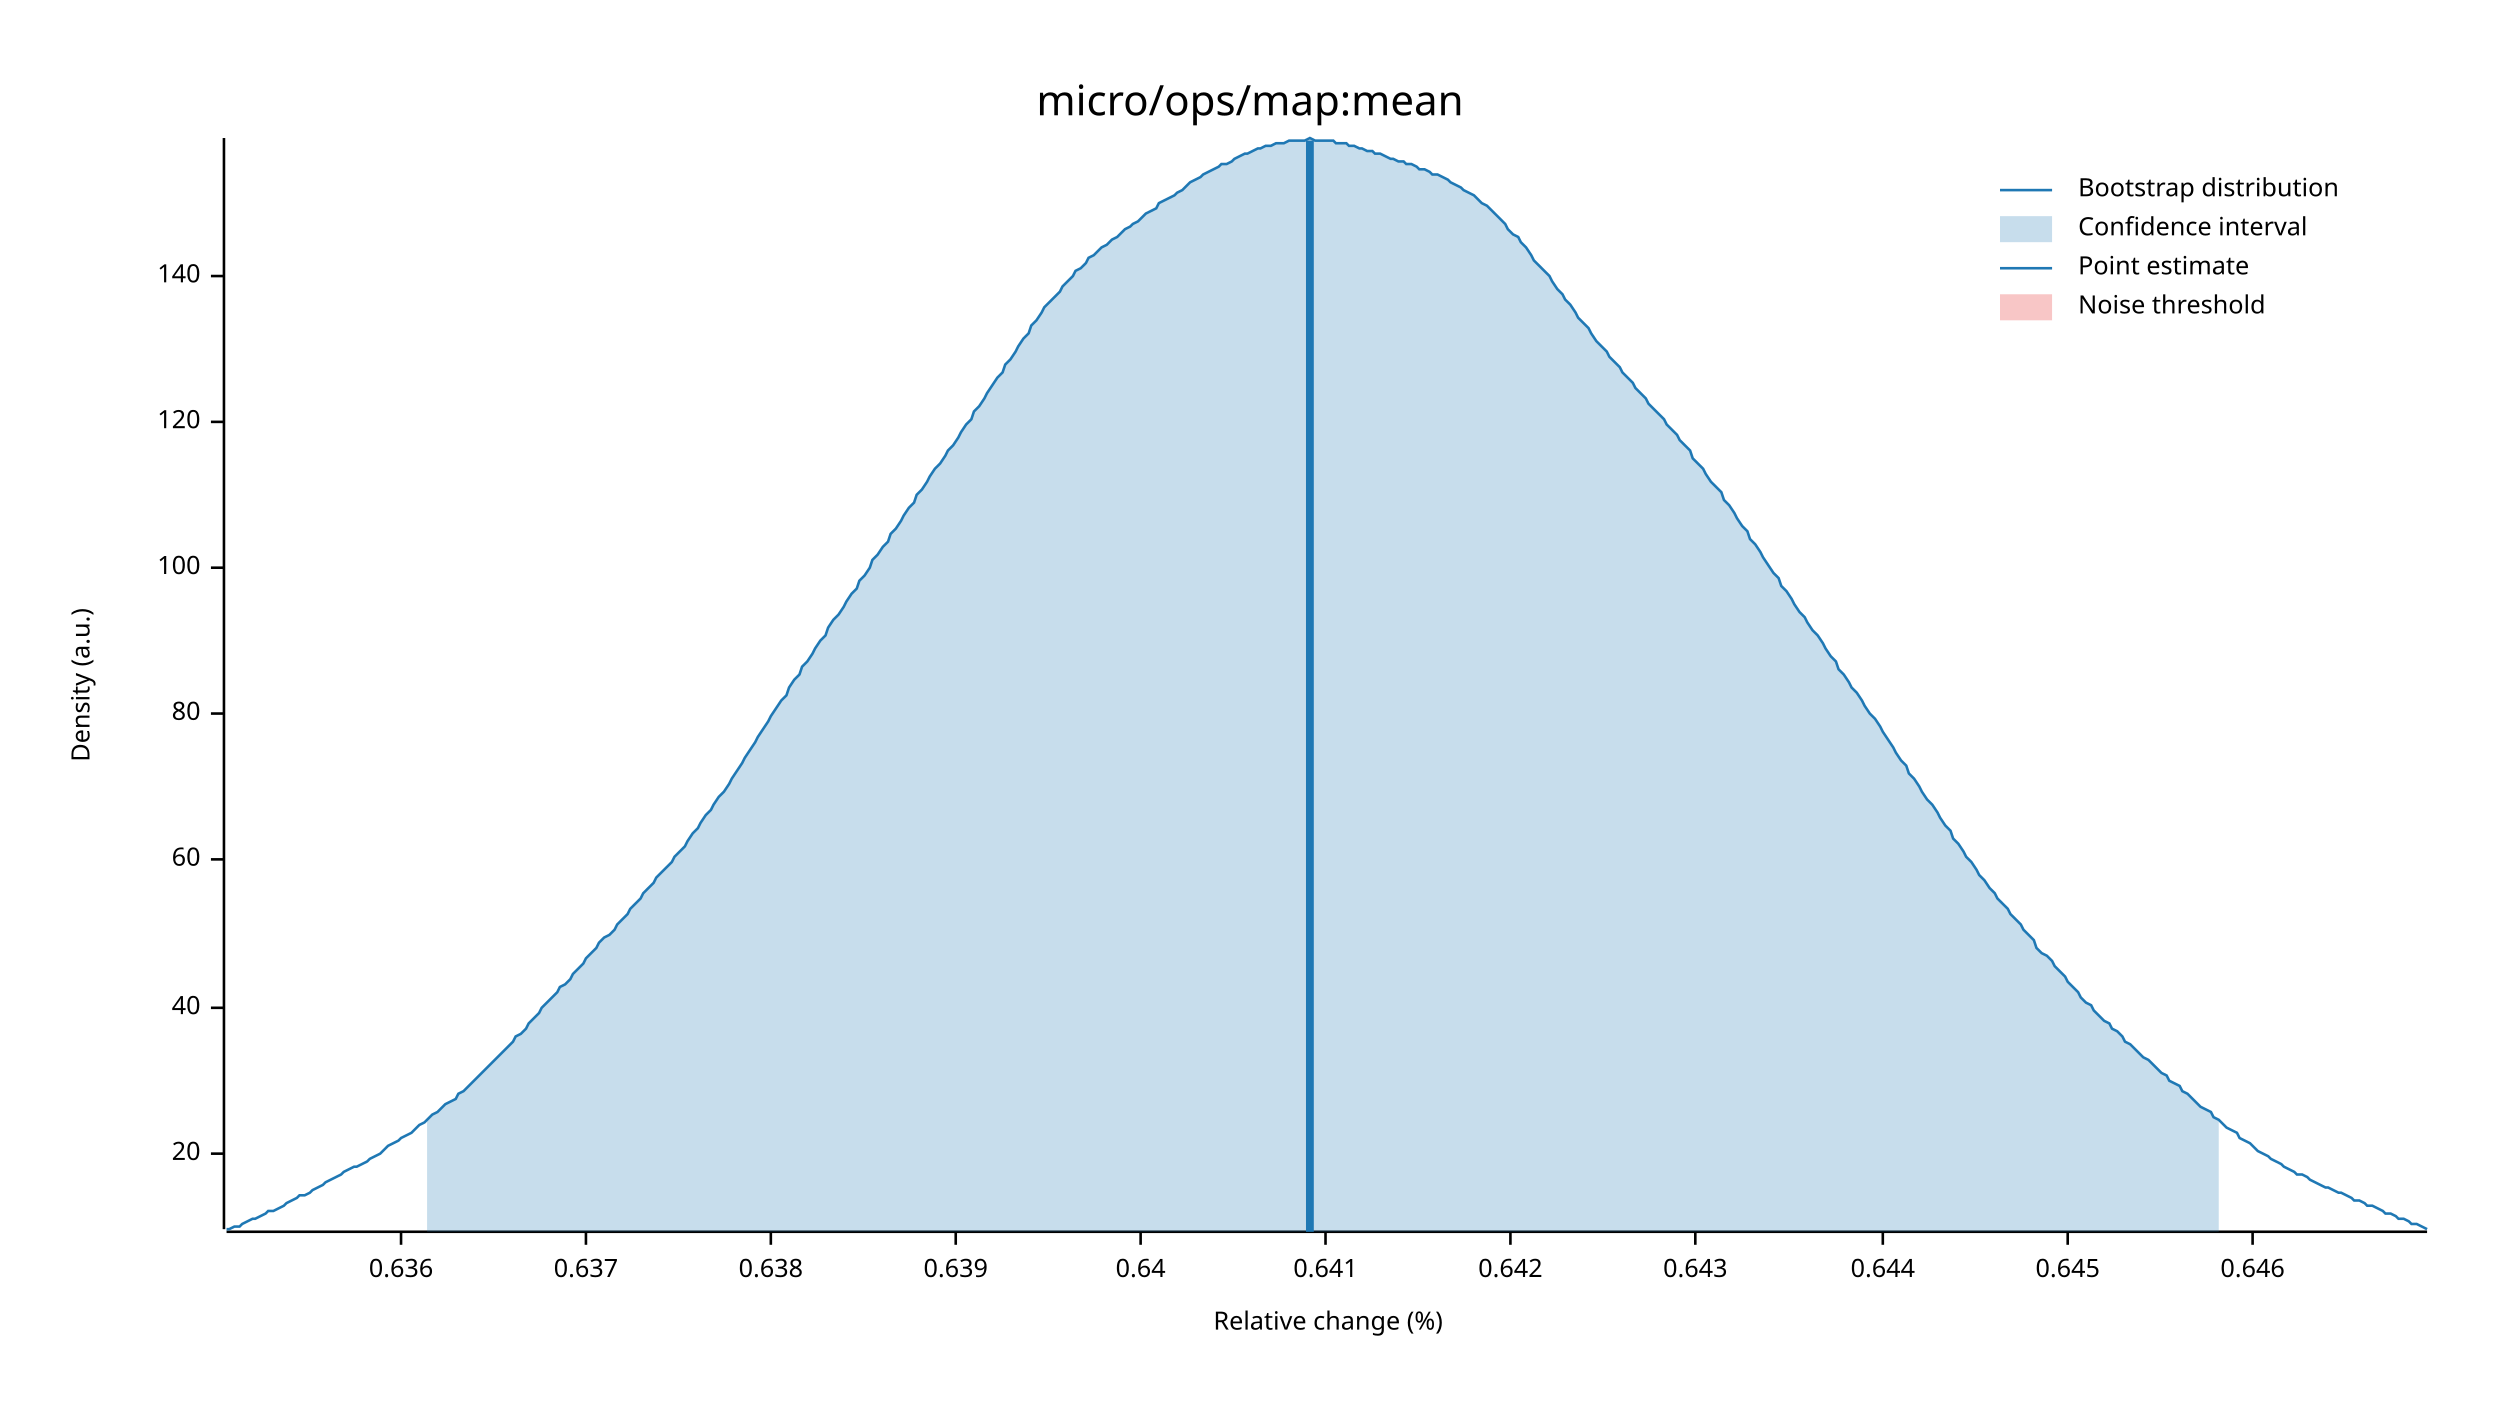
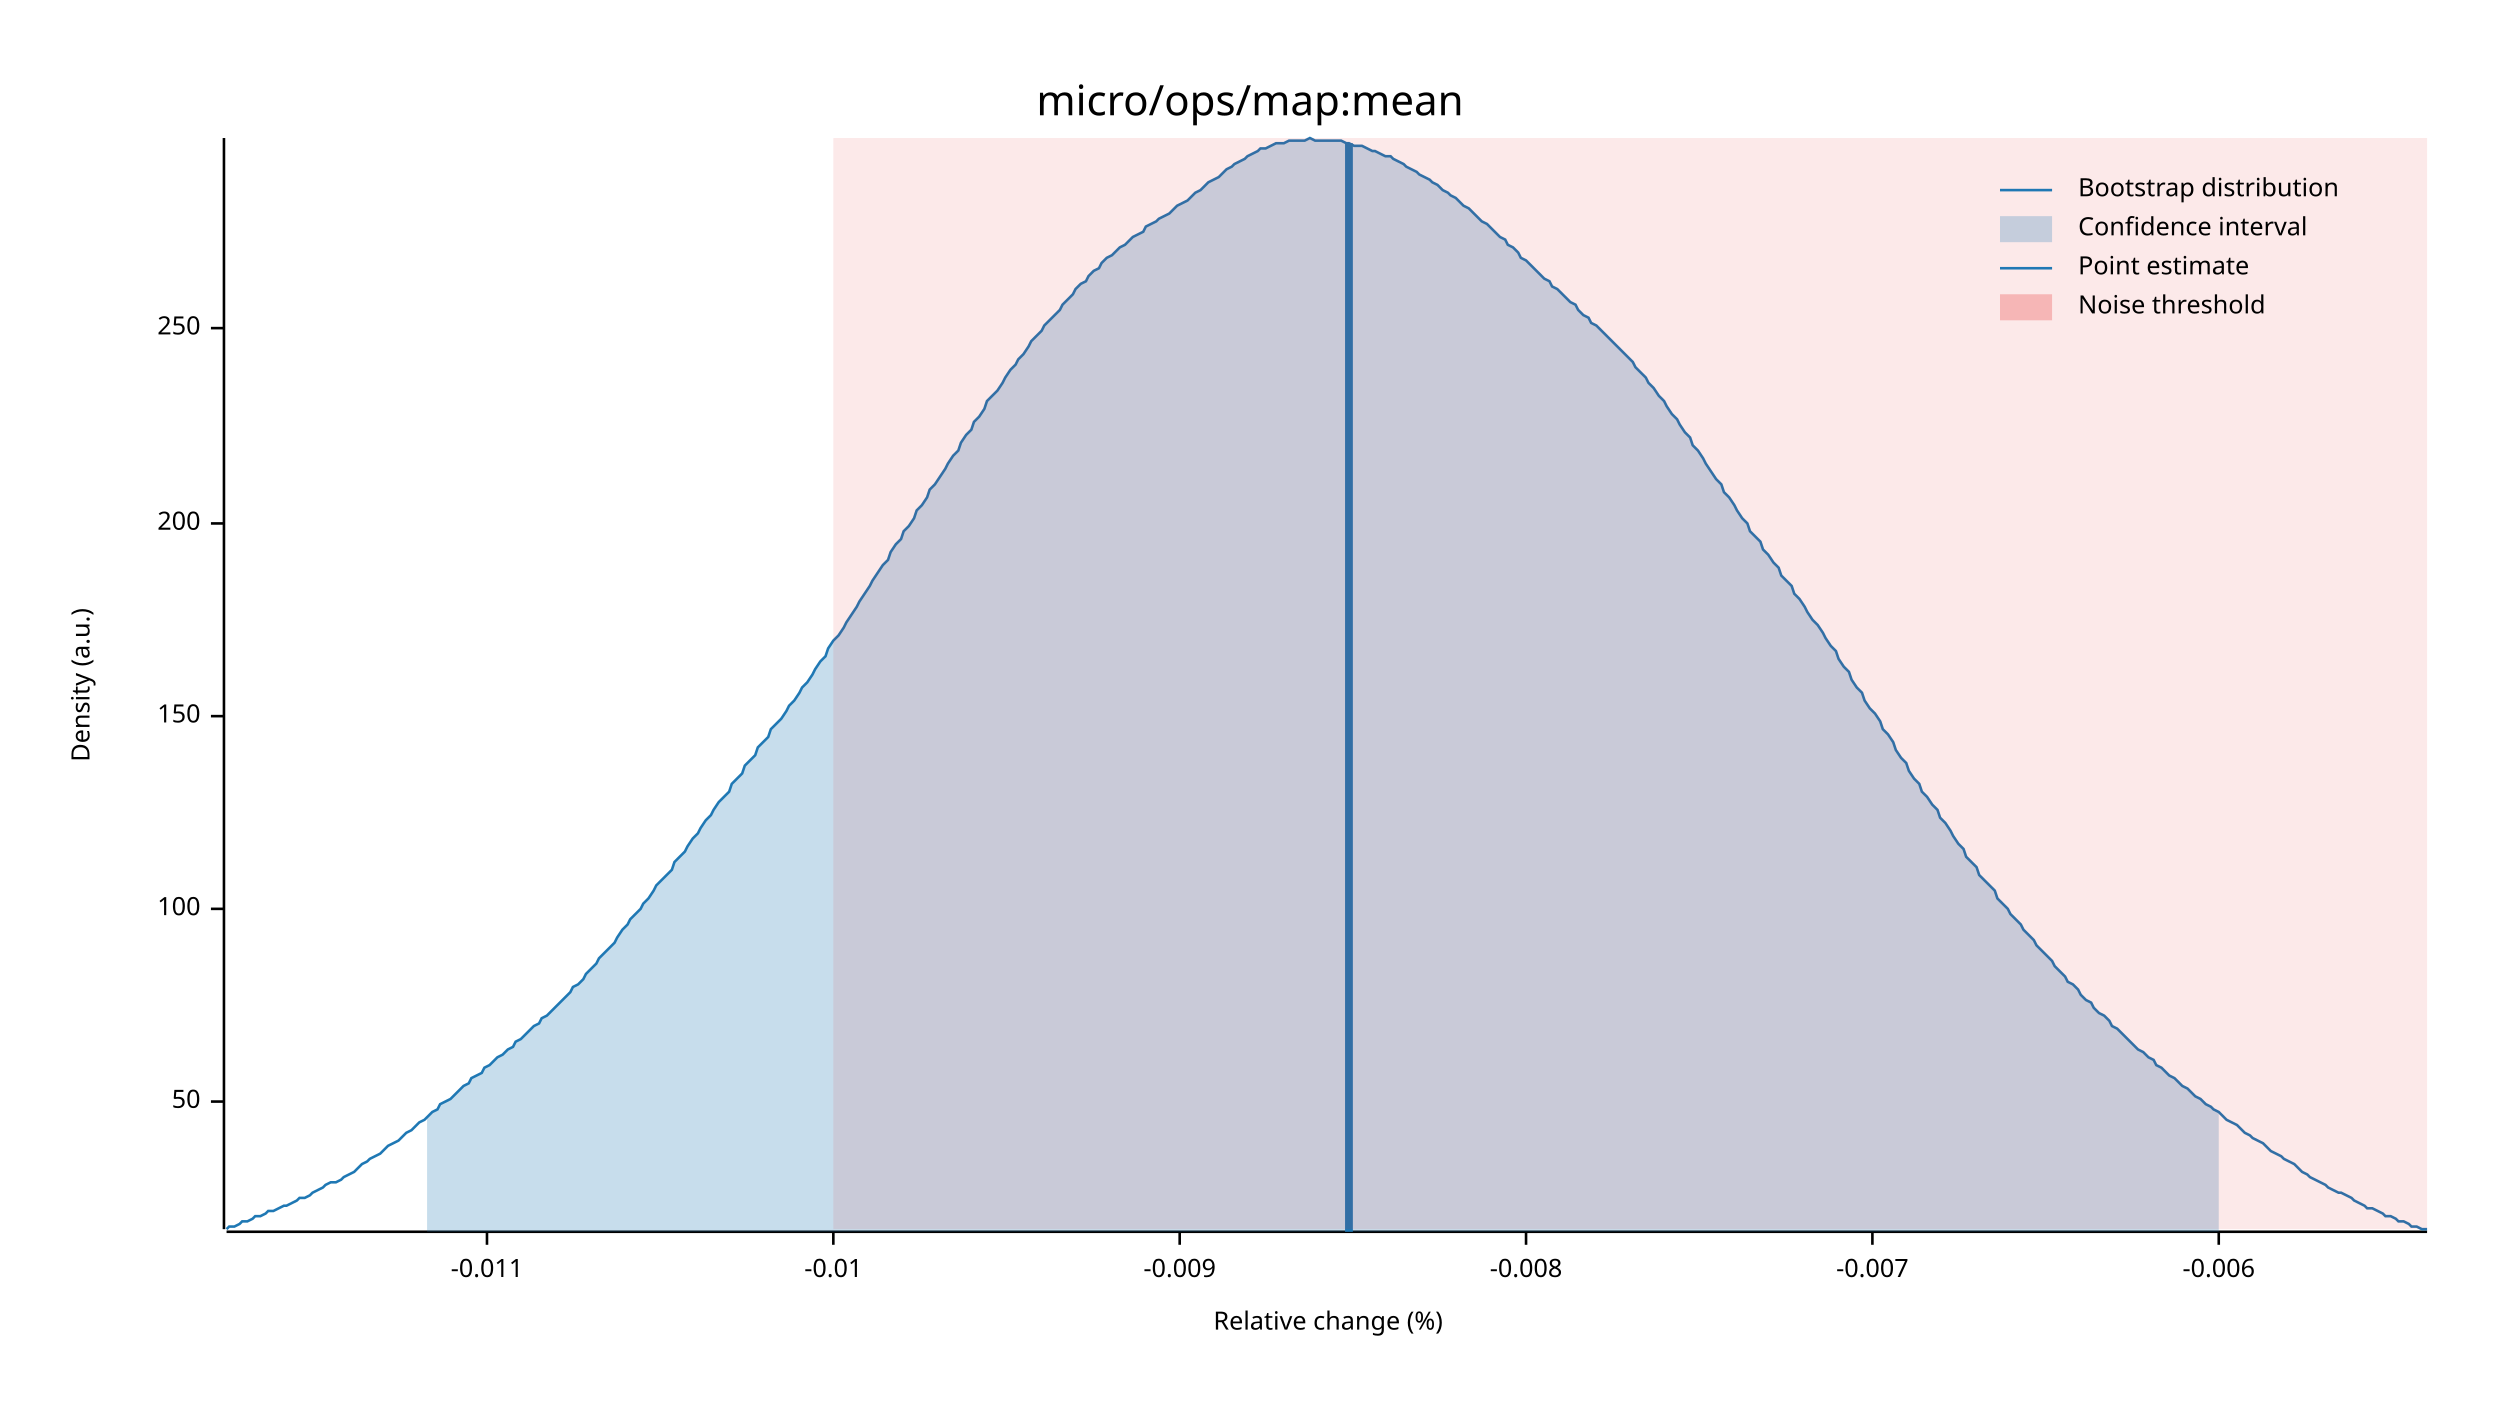
<svg xmlns="http://www.w3.org/2000/svg" width="960" height="540" viewBox="0 0 960 540">
  <text x="480" y="32" dy="0.76em" text-anchor="middle" font-family="sans-serif" font-size="16.129" opacity="1" fill="#000000">
micro/ops/map:mean
</text>
  <text x="27" y="263" dy="0.76em" text-anchor="middle" font-family="sans-serif" font-size="9.677" opacity="1" fill="#000000" transform="rotate(270, 27, 263)">
Density (a.u.)
</text>
  <text x="510" y="513" dy="-0.5ex" text-anchor="middle" font-family="sans-serif" font-size="9.677" opacity="1" fill="#000000">
Relative change (%)
</text>
  <polyline fill="none" opacity="1" stroke="#000000" stroke-width="1" points="86,53 86,472 " />
-   <text x="77" y="443" dy="0.5ex" text-anchor="end" font-family="sans-serif" font-size="9.677" opacity="1" fill="#000000">
- 20
+   <text x="77" y="423" dy="0.5ex" text-anchor="end" font-family="sans-serif" font-size="9.677" opacity="1" fill="#000000">
+ 50
</text>
-   <polyline fill="none" opacity="1" stroke="#000000" stroke-width="1" points="81,443 86,443 " />
-   <text x="77" y="387" dy="0.5ex" text-anchor="end" font-family="sans-serif" font-size="9.677" opacity="1" fill="#000000">
- 40
- </text>
-   <polyline fill="none" opacity="1" stroke="#000000" stroke-width="1" points="81,387 86,387 " />
-   <text x="77" y="330" dy="0.5ex" text-anchor="end" font-family="sans-serif" font-size="9.677" opacity="1" fill="#000000">
- 60
- </text>
-   <polyline fill="none" opacity="1" stroke="#000000" stroke-width="1" points="81,330 86,330 " />
-   <text x="77" y="274" dy="0.5ex" text-anchor="end" font-family="sans-serif" font-size="9.677" opacity="1" fill="#000000">
- 80
- </text>
-   <polyline fill="none" opacity="1" stroke="#000000" stroke-width="1" points="81,274 86,274 " />
-   <text x="77" y="218" dy="0.5ex" text-anchor="end" font-family="sans-serif" font-size="9.677" opacity="1" fill="#000000">
+   <polyline fill="none" opacity="1" stroke="#000000" stroke-width="1" points="81,423 86,423 " />
+   <text x="77" y="349" dy="0.5ex" text-anchor="end" font-family="sans-serif" font-size="9.677" opacity="1" fill="#000000">
100
</text>
-   <polyline fill="none" opacity="1" stroke="#000000" stroke-width="1" points="81,218 86,218 " />
-   <text x="77" y="162" dy="0.5ex" text-anchor="end" font-family="sans-serif" font-size="9.677" opacity="1" fill="#000000">
- 120
+   <polyline fill="none" opacity="1" stroke="#000000" stroke-width="1" points="81,349 86,349 " />
+   <text x="77" y="275" dy="0.5ex" text-anchor="end" font-family="sans-serif" font-size="9.677" opacity="1" fill="#000000">
+ 150
</text>
-   <polyline fill="none" opacity="1" stroke="#000000" stroke-width="1" points="81,162 86,162 " />
-   <text x="77" y="106" dy="0.5ex" text-anchor="end" font-family="sans-serif" font-size="9.677" opacity="1" fill="#000000">
- 140
+   <polyline fill="none" opacity="1" stroke="#000000" stroke-width="1" points="81,275 86,275 " />
+   <text x="77" y="201" dy="0.5ex" text-anchor="end" font-family="sans-serif" font-size="9.677" opacity="1" fill="#000000">
+ 200
</text>
-   <polyline fill="none" opacity="1" stroke="#000000" stroke-width="1" points="81,106 86,106 " />
+   <polyline fill="none" opacity="1" stroke="#000000" stroke-width="1" points="81,201 86,201 " />
+   <text x="77" y="126" dy="0.5ex" text-anchor="end" font-family="sans-serif" font-size="9.677" opacity="1" fill="#000000">
+ 250
+ </text>
+   <polyline fill="none" opacity="1" stroke="#000000" stroke-width="1" points="81,126 86,126 " />
  <polyline fill="none" opacity="1" stroke="#000000" stroke-width="1" points="87,473 932,473 " />
-   <text x="154" y="483" dy="0.76em" text-anchor="middle" font-family="sans-serif" font-size="9.677" opacity="1" fill="#000000">
- 0.636
+   <text x="187" y="483" dy="0.76em" text-anchor="middle" font-family="sans-serif" font-size="9.677" opacity="1" fill="#000000">
+ -0.011
</text>
-   <polyline fill="none" opacity="1" stroke="#000000" stroke-width="1" points="154,473 154,478 " />
-   <text x="225" y="483" dy="0.76em" text-anchor="middle" font-family="sans-serif" font-size="9.677" opacity="1" fill="#000000">
- 0.637
+   <polyline fill="none" opacity="1" stroke="#000000" stroke-width="1" points="187,473 187,478 " />
+   <text x="320" y="483" dy="0.76em" text-anchor="middle" font-family="sans-serif" font-size="9.677" opacity="1" fill="#000000">
+ -0.01
</text>
-   <polyline fill="none" opacity="1" stroke="#000000" stroke-width="1" points="225,473 225,478 " />
-   <text x="296" y="483" dy="0.76em" text-anchor="middle" font-family="sans-serif" font-size="9.677" opacity="1" fill="#000000">
- 0.638
+   <polyline fill="none" opacity="1" stroke="#000000" stroke-width="1" points="320,473 320,478 " />
+   <text x="453" y="483" dy="0.76em" text-anchor="middle" font-family="sans-serif" font-size="9.677" opacity="1" fill="#000000">
+ -0.009
</text>
-   <polyline fill="none" opacity="1" stroke="#000000" stroke-width="1" points="296,473 296,478 " />
-   <text x="367" y="483" dy="0.76em" text-anchor="middle" font-family="sans-serif" font-size="9.677" opacity="1" fill="#000000">
- 0.639
+   <polyline fill="none" opacity="1" stroke="#000000" stroke-width="1" points="453,473 453,478 " />
+   <text x="586" y="483" dy="0.76em" text-anchor="middle" font-family="sans-serif" font-size="9.677" opacity="1" fill="#000000">
+ -0.008
</text>
-   <polyline fill="none" opacity="1" stroke="#000000" stroke-width="1" points="367,473 367,478 " />
-   <text x="438" y="483" dy="0.76em" text-anchor="middle" font-family="sans-serif" font-size="9.677" opacity="1" fill="#000000">
- 0.64
+   <polyline fill="none" opacity="1" stroke="#000000" stroke-width="1" points="586,473 586,478 " />
+   <text x="719" y="483" dy="0.76em" text-anchor="middle" font-family="sans-serif" font-size="9.677" opacity="1" fill="#000000">
+ -0.007
</text>
-   <polyline fill="none" opacity="1" stroke="#000000" stroke-width="1" points="438,473 438,478 " />
-   <text x="509" y="483" dy="0.76em" text-anchor="middle" font-family="sans-serif" font-size="9.677" opacity="1" fill="#000000">
- 0.641
+   <polyline fill="none" opacity="1" stroke="#000000" stroke-width="1" points="719,473 719,478 " />
+   <text x="852" y="483" dy="0.76em" text-anchor="middle" font-family="sans-serif" font-size="9.677" opacity="1" fill="#000000">
+ -0.006
</text>
-   <polyline fill="none" opacity="1" stroke="#000000" stroke-width="1" points="509,473 509,478 " />
-   <text x="580" y="483" dy="0.76em" text-anchor="middle" font-family="sans-serif" font-size="9.677" opacity="1" fill="#000000">
- 0.642
- </text>
-   <polyline fill="none" opacity="1" stroke="#000000" stroke-width="1" points="580,473 580,478 " />
-   <text x="651" y="483" dy="0.76em" text-anchor="middle" font-family="sans-serif" font-size="9.677" opacity="1" fill="#000000">
- 0.643
- </text>
-   <polyline fill="none" opacity="1" stroke="#000000" stroke-width="1" points="651,473 651,478 " />
-   <text x="723" y="483" dy="0.76em" text-anchor="middle" font-family="sans-serif" font-size="9.677" opacity="1" fill="#000000">
- 0.644
- </text>
-   <polyline fill="none" opacity="1" stroke="#000000" stroke-width="1" points="723,473 723,478 " />
-   <text x="794" y="483" dy="0.76em" text-anchor="middle" font-family="sans-serif" font-size="9.677" opacity="1" fill="#000000">
- 0.645
- </text>
-   <polyline fill="none" opacity="1" stroke="#000000" stroke-width="1" points="794,473 794,478 " />
-   <text x="865" y="483" dy="0.76em" text-anchor="middle" font-family="sans-serif" font-size="9.677" opacity="1" fill="#000000">
- 0.646
- </text>
-   <polyline fill="none" opacity="1" stroke="#000000" stroke-width="1" points="865,473 865,478 " />
-   <polyline fill="none" opacity="1" stroke="#1F78B4" stroke-width="1" points="87,472 88,472 90,471 92,471 93,470 95,469 97,468 98,468 100,467 102,466 103,465 105,465 107,464 109,463 110,462 112,461 114,460 115,459 117,459 119,458 120,457 122,456 124,455 125,454 127,453 129,452 131,451 132,450 134,449 136,448 137,448 139,447 141,446 142,445 144,444 146,443 147,442 149,440 151,439 153,438 154,437 156,436 158,435 159,434 161,432 163,431 164,430 166,428 168,427 169,426 171,424 173,423 175,422 176,420 178,419 180,417 181,416 183,414 185,412 186,411 188,409 190,407 191,406 193,404 195,402 197,400 198,398 200,397 202,395 203,393 205,391 207,389 208,387 210,385 212,383 214,381 215,379 217,378 219,376 220,374 222,372 224,370 225,368 227,366 229,364 230,362 232,360 234,359 236,357 237,355 239,353 241,351 242,349 244,347 246,345 247,343 249,341 251,339 252,337 254,335 256,333 258,331 259,329 261,327 263,325 264,323 266,320 268,318 269,316 271,313 273,311 274,309 276,306 278,304 280,301 281,299 283,296 285,293 286,291 288,288 290,285 291,283 293,280 295,277 296,275 298,272 300,269 302,267 303,264 305,261 307,259 308,256 310,254 312,251 313,249 315,246 317,244 318,241 320,238 322,236 324,233 325,231 327,228 329,226 330,223 332,221 334,218 335,215 337,213 339,210 341,208 342,205 344,203 346,200 347,198 349,195 351,193 352,190 354,188 356,185 357,183 359,180 361,178 363,175 364,173 366,171 368,168 369,166 371,163 373,161 374,158 376,156 378,153 379,151 381,148 383,145 385,143 386,140 388,138 390,135 391,133 393,130 395,128 396,125 398,123 400,120 401,118 403,116 405,114 407,112 408,110 410,108 412,106 413,104 415,103 417,101 418,99 420,98 422,96 423,95 425,94 427,92 429,91 430,90 432,88 434,87 435,86 437,85 439,83 440,82 442,81 444,80 445,78 447,77 449,76 451,75 452,74 454,73 456,71 457,70 459,69 461,68 462,67 464,66 466,65 468,64 469,63 471,63 473,62 474,61 476,60 478,59 479,59 481,58 483,57 484,57 486,56 488,56 490,55 491,55 493,55 495,54 496,54 498,54 500,54 501,54 503,53 505,54 506,54 508,54 510,54 512,54 513,55 515,55 517,55 518,56 520,56 522,57 523,57 525,58 527,58 528,59 530,59 532,60 534,61 535,61 537,62 539,62 540,63 542,63 544,64 545,65 547,65 549,66 550,67 552,67 554,68 556,69 557,70 559,71 561,72 562,73 564,74 566,75 567,76 569,78 571,79 573,81 574,82 576,84 578,86 579,88 581,90 583,91 584,93 586,95 588,98 589,100 591,102 593,104 595,106 596,108 598,111 600,113 601,115 603,117 605,120 606,122 608,124 610,126 611,128 613,131 615,133 617,135 618,137 620,139 622,141 623,143 625,145 627,147 628,149 630,151 632,153 633,155 635,157 637,159 639,161 640,163 642,165 644,167 645,169 647,171 649,173 650,176 652,178 654,180 655,182 657,185 659,187 661,189 662,192 664,194 666,197 667,199 669,202 671,204 672,207 674,209 676,212 677,214 679,217 681,220 683,222 684,225 686,227 688,230 689,232 691,235 693,237 694,239 696,242 698,244 700,247 701,249 703,252 705,254 706,257 708,259 710,262 711,264 713,266 715,269 716,271 718,274 720,276 722,279 723,281 725,284 727,287 728,289 730,292 732,294 733,297 735,299 737,302 738,304 740,307 742,309 744,312 745,314 747,317 749,319 750,322 752,324 754,327 755,329 757,331 759,334 760,336 762,338 764,341 766,343 767,345 769,347 771,349 772,351 774,353 776,355 777,357 779,359 781,361 782,364 784,366 786,367 788,369 789,371 791,373 793,375 794,377 796,379 798,381 799,383 801,385 803,386 804,388 806,390 808,392 810,393 811,395 813,396 815,398 816,400 818,401 820,403 821,404 823,406 825,407 827,409 828,410 830,412 832,413 833,415 835,416 837,417 838,419 840,420 842,422 843,423 845,425 847,426 849,427 850,429 852,430 854,432 855,433 857,434 859,435 860,437 862,438 864,439 865,440 867,442 869,443 871,444 872,445 874,446 876,447 877,448 879,449 881,450 882,451 884,451 886,452 887,453 889,454 891,455 893,456 894,456 896,457 898,458 899,458 901,459 903,460 904,461 906,461 908,462 909,463 911,463 913,464 915,465 916,466 918,466 920,467 921,468 923,468 925,469 926,470 928,470 930,471 932,472 " />
-   <polygon opacity="0.25" fill="#1F78B4" points="164,430 166,428 168,427 169,426 171,424 173,423 175,422 176,420 178,419 180,417 181,416 183,414 185,412 186,411 188,409 190,407 191,406 193,404 195,402 197,400 198,398 200,397 202,395 203,393 205,391 207,389 208,387 210,385 212,383 214,381 215,379 217,378 219,376 220,374 222,372 224,370 225,368 227,366 229,364 230,362 232,360 234,359 236,357 237,355 239,353 241,351 242,349 244,347 246,345 247,343 249,341 251,339 252,337 254,335 256,333 258,331 259,329 261,327 263,325 264,323 266,320 268,318 269,316 271,313 273,311 274,309 276,306 278,304 280,301 281,299 283,296 285,293 286,291 288,288 290,285 291,283 293,280 295,277 296,275 298,272 300,269 302,267 303,264 305,261 307,259 308,256 310,254 312,251 313,249 315,246 317,244 318,241 320,238 322,236 324,233 325,231 327,228 329,226 330,223 332,221 334,218 335,215 337,213 339,210 341,208 342,205 344,203 346,200 347,198 349,195 351,193 352,190 354,188 356,185 357,183 359,180 361,178 363,175 364,173 366,171 368,168 369,166 371,163 373,161 374,158 376,156 378,153 379,151 381,148 383,145 385,143 386,140 388,138 390,135 391,133 393,130 395,128 396,125 398,123 400,120 401,118 403,116 405,114 407,112 408,110 410,108 412,106 413,104 415,103 417,101 418,99 420,98 422,96 423,95 425,94 427,92 429,91 430,90 432,88 434,87 435,86 437,85 439,83 440,82 442,81 444,80 445,78 447,77 449,76 451,75 452,74 454,73 456,71 457,70 459,69 461,68 462,67 464,66 466,65 468,64 469,63 471,63 473,62 474,61 476,60 478,59 479,59 481,58 483,57 484,57 486,56 488,56 490,55 491,55 493,55 495,54 496,54 498,54 500,54 501,54 503,53 505,54 506,54 508,54 510,54 512,54 513,55 515,55 517,55 518,56 520,56 522,57 523,57 525,58 527,58 528,59 530,59 532,60 534,61 535,61 537,62 539,62 540,63 542,63 544,64 545,65 547,65 549,66 550,67 552,67 554,68 556,69 557,70 559,71 561,72 562,73 564,74 566,75 567,76 569,78 571,79 573,81 574,82 576,84 578,86 579,88 581,90 583,91 584,93 586,95 588,98 589,100 591,102 593,104 595,106 596,108 598,111 600,113 601,115 603,117 605,120 606,122 608,124 610,126 611,128 613,131 615,133 617,135 618,137 620,139 622,141 623,143 625,145 627,147 628,149 630,151 632,153 633,155 635,157 637,159 639,161 640,163 642,165 644,167 645,169 647,171 649,173 650,176 652,178 654,180 655,182 657,185 659,187 661,189 662,192 664,194 666,197 667,199 669,202 671,204 672,207 674,209 676,212 677,214 679,217 681,220 683,222 684,225 686,227 688,230 689,232 691,235 693,237 694,239 696,242 698,244 700,247 701,249 703,252 705,254 706,257 708,259 710,262 711,264 713,266 715,269 716,271 718,274 720,276 722,279 723,281 725,284 727,287 728,289 730,292 732,294 733,297 735,299 737,302 738,304 740,307 742,309 744,312 745,314 747,317 749,319 750,322 752,324 754,327 755,329 757,331 759,334 760,336 762,338 764,341 766,343 767,345 769,347 771,349 772,351 774,353 776,355 777,357 779,359 781,361 782,364 784,366 786,367 788,369 789,371 791,373 793,375 794,377 796,379 798,381 799,383 801,385 803,386 804,388 806,390 808,392 810,393 811,395 813,396 815,398 816,400 818,401 820,403 821,404 823,406 825,407 827,409 828,410 830,412 832,413 833,415 835,416 837,417 838,419 840,420 842,422 843,423 845,425 847,426 849,427 850,429 852,430 852,473 164,473 " />
-   <polyline fill="none" opacity="1" stroke="#1F78B4" stroke-width="3" points="503,473 503,54 " />
-   <rect x="509" y="53" width="0" height="419" opacity="0.1" fill="#E31A1C" stroke="none" />
+   <polyline fill="none" opacity="1" stroke="#000000" stroke-width="1" points="852,473 852,478 " />
+   <polyline fill="none" opacity="1" stroke="#1F78B4" stroke-width="1" points="87,472 88,471 90,471 92,470 93,469 95,469 97,468 98,467 100,467 102,466 103,465 105,465 107,464 109,463 110,463 112,462 114,461 115,460 117,460 119,459 120,458 122,457 124,456 125,455 127,454 129,454 131,453 132,452 134,451 136,450 137,449 139,447 141,446 142,445 144,444 146,443 147,442 149,440 151,439 153,438 154,437 156,435 158,434 159,433 161,431 163,430 164,429 166,427 168,426 169,424 171,423 173,422 175,420 176,419 178,417 180,416 181,414 183,413 185,412 186,410 188,409 190,407 191,406 193,405 195,403 197,402 198,400 200,399 202,397 203,396 205,394 207,393 208,391 210,390 212,388 214,386 215,385 217,383 219,381 220,379 222,378 224,376 225,374 227,372 229,370 230,368 232,366 234,364 236,362 237,360 239,357 241,355 242,353 244,351 246,349 247,347 249,345 251,342 252,340 254,338 256,336 258,334 259,331 261,329 263,327 264,325 266,322 268,320 269,318 271,315 273,313 274,311 276,308 278,306 280,304 281,301 283,299 285,297 286,294 288,292 290,290 291,287 293,285 295,283 296,280 298,278 300,276 302,273 303,271 305,269 307,266 308,264 310,262 312,259 313,257 315,254 317,252 318,249 320,246 322,244 324,241 325,239 327,236 329,233 330,231 332,228 334,225 335,223 337,220 339,217 341,215 342,212 344,209 346,207 347,204 349,202 351,199 352,196 354,194 356,191 357,188 359,186 361,183 363,180 364,178 366,175 368,173 369,170 371,167 373,165 374,162 376,160 378,157 379,154 381,152 383,150 385,147 386,145 388,142 390,140 391,138 393,136 395,133 396,131 398,129 400,127 401,125 403,123 405,121 407,119 408,117 410,115 412,113 413,111 415,109 417,108 418,106 420,104 422,103 423,101 425,99 427,98 429,96 430,95 432,94 434,92 435,91 437,90 439,89 440,87 442,86 444,85 445,84 447,83 449,82 451,80 452,79 454,78 456,77 457,76 459,74 461,73 462,72 464,70 466,69 468,68 469,67 471,65 473,64 474,63 476,62 478,61 479,60 481,59 483,58 484,57 486,57 488,56 490,55 491,55 493,55 495,54 496,54 498,54 500,54 501,54 503,53 505,54 506,54 508,54 510,54 512,54 513,54 515,54 517,55 518,55 520,56 522,56 523,56 525,57 527,58 528,58 530,59 532,60 534,60 535,61 537,62 539,63 540,64 542,65 544,66 545,67 547,68 549,69 550,70 552,71 554,73 556,74 557,75 559,76 561,78 562,79 564,80 566,82 567,83 569,85 571,86 573,88 574,89 576,91 578,92 579,94 581,95 583,97 584,99 586,100 588,102 589,103 591,105 593,107 595,108 596,110 598,111 600,113 601,114 603,116 605,117 606,119 608,121 610,122 611,124 613,125 615,127 617,129 618,130 620,132 622,134 623,135 625,137 627,139 628,141 630,143 632,145 633,147 635,149 637,152 639,154 640,156 642,159 644,161 645,163 647,166 649,168 650,171 652,173 654,176 655,178 657,181 659,184 661,186 662,189 664,191 666,194 667,196 669,199 671,201 672,204 674,206 676,208 677,211 679,213 681,216 683,218 684,221 686,223 688,225 689,228 691,230 693,233 694,235 696,238 698,240 700,243 701,245 703,248 705,250 706,253 708,256 710,258 711,261 713,264 715,266 716,269 718,272 720,274 722,277 723,280 725,282 727,285 728,288 730,291 732,293 733,296 735,299 737,301 738,304 740,306 742,309 744,311 745,314 747,316 749,319 750,321 752,324 754,326 755,329 757,331 759,333 760,336 762,338 764,340 766,342 767,345 769,347 771,349 772,351 774,353 776,355 777,357 779,359 781,361 782,363 784,365 786,367 788,369 789,371 791,373 793,375 794,377 796,378 798,380 799,382 801,384 803,385 804,387 806,389 808,390 810,392 811,394 813,395 815,397 816,398 818,400 820,402 821,403 823,404 825,406 827,407 828,409 830,410 832,412 833,413 835,414 837,416 838,417 840,418 842,420 843,421 845,422 847,424 849,425 850,426 852,427 854,429 855,430 857,431 859,432 860,433 862,435 864,436 865,437 867,438 869,439 871,441 872,442 874,443 876,444 877,445 879,446 881,447 882,448 884,450 886,451 887,452 889,453 891,454 893,455 894,456 896,457 898,458 899,458 901,459 903,460 904,461 906,462 908,463 909,464 911,464 913,465 915,466 916,467 918,467 920,468 921,469 923,469 925,470 926,471 928,471 930,472 932,472 " />
+   <polygon opacity="0.25" fill="#1F78B4" points="164,429 166,427 168,426 169,424 171,423 173,422 175,420 176,419 178,417 180,416 181,414 183,413 185,412 186,410 188,409 190,407 191,406 193,405 195,403 197,402 198,400 200,399 202,397 203,396 205,394 207,393 208,391 210,390 212,388 214,386 215,385 217,383 219,381 220,379 222,378 224,376 225,374 227,372 229,370 230,368 232,366 234,364 236,362 237,360 239,357 241,355 242,353 244,351 246,349 247,347 249,345 251,342 252,340 254,338 256,336 258,334 259,331 261,329 263,327 264,325 266,322 268,320 269,318 271,315 273,313 274,311 276,308 278,306 280,304 281,301 283,299 285,297 286,294 288,292 290,290 291,287 293,285 295,283 296,280 298,278 300,276 302,273 303,271 305,269 307,266 308,264 310,262 312,259 313,257 315,254 317,252 318,249 320,246 322,244 324,241 325,239 327,236 329,233 330,231 332,228 334,225 335,223 337,220 339,217 341,215 342,212 344,209 346,207 347,204 349,202 351,199 352,196 354,194 356,191 357,188 359,186 361,183 363,180 364,178 366,175 368,173 369,170 371,167 373,165 374,162 376,160 378,157 379,154 381,152 383,150 385,147 386,145 388,142 390,140 391,138 393,136 395,133 396,131 398,129 400,127 401,125 403,123 405,121 407,119 408,117 410,115 412,113 413,111 415,109 417,108 418,106 420,104 422,103 423,101 425,99 427,98 429,96 430,95 432,94 434,92 435,91 437,90 439,89 440,87 442,86 444,85 445,84 447,83 449,82 451,80 452,79 454,78 456,77 457,76 459,74 461,73 462,72 464,70 466,69 468,68 469,67 471,65 473,64 474,63 476,62 478,61 479,60 481,59 483,58 484,57 486,57 488,56 490,55 491,55 493,55 495,54 496,54 498,54 500,54 501,54 503,53 505,54 506,54 508,54 510,54 512,54 513,54 515,54 517,55 518,55 520,56 522,56 523,56 525,57 527,58 528,58 530,59 532,60 534,60 535,61 537,62 539,63 540,64 542,65 544,66 545,67 547,68 549,69 550,70 552,71 554,73 556,74 557,75 559,76 561,78 562,79 564,80 566,82 567,83 569,85 571,86 573,88 574,89 576,91 578,92 579,94 581,95 583,97 584,99 586,100 588,102 589,103 591,105 593,107 595,108 596,110 598,111 600,113 601,114 603,116 605,117 606,119 608,121 610,122 611,124 613,125 615,127 617,129 618,130 620,132 622,134 623,135 625,137 627,139 628,141 630,143 632,145 633,147 635,149 637,152 639,154 640,156 642,159 644,161 645,163 647,166 649,168 650,171 652,173 654,176 655,178 657,181 659,184 661,186 662,189 664,191 666,194 667,196 669,199 671,201 672,204 674,206 676,208 677,211 679,213 681,216 683,218 684,221 686,223 688,225 689,228 691,230 693,233 694,235 696,238 698,240 700,243 701,245 703,248 705,250 706,253 708,256 710,258 711,261 713,264 715,266 716,269 718,272 720,274 722,277 723,280 725,282 727,285 728,288 730,291 732,293 733,296 735,299 737,301 738,304 740,306 742,309 744,311 745,314 747,316 749,319 750,321 752,324 754,326 755,329 757,331 759,333 760,336 762,338 764,340 766,342 767,345 769,347 771,349 772,351 774,353 776,355 777,357 779,359 781,361 782,363 784,365 786,367 788,369 789,371 791,373 793,375 794,377 796,378 798,380 799,382 801,384 803,385 804,387 806,389 808,390 810,392 811,394 813,395 815,397 816,398 818,400 820,402 821,403 823,404 825,406 827,407 828,409 830,410 832,412 833,413 835,414 837,416 838,417 840,418 842,420 843,421 845,422 847,424 849,425 850,426 852,427 852,473 164,473 " />
+   <polyline fill="none" opacity="1" stroke="#1F78B4" stroke-width="3" points="518,473 518,55 " />
+   <rect x="320" y="53" width="612" height="419" opacity="0.1" fill="#E31A1C" stroke="none" />
  <text x="798" y="68" dy="0.76em" text-anchor="start" font-family="sans-serif" font-size="9.677" opacity="1" fill="#000000">
Bootstrap distribution
</text>
  <text x="798" y="83" dy="0.76em" text-anchor="start" font-family="sans-serif" font-size="9.677" opacity="1" fill="#000000">
Confidence interval
</text>
  <text x="798" y="98" dy="0.76em" text-anchor="start" font-family="sans-serif" font-size="9.677" opacity="1" fill="#000000">
Point estimate
</text>
  <text x="798" y="113" dy="0.76em" text-anchor="start" font-family="sans-serif" font-size="9.677" opacity="1" fill="#000000">
Noise threshold
</text>
  <polyline fill="none" opacity="1" stroke="#1F78B4" stroke-width="1" points="768,73 788,73 " />
  <rect x="768" y="83" width="20" height="10" opacity="0.25" fill="#1F78B4" stroke="none" />
  <polyline fill="none" opacity="1" stroke="#1F78B4" stroke-width="1" points="768,103 788,103 " />
  <rect x="768" y="113" width="20" height="10" opacity="0.25" fill="#E31A1C" stroke="none" />
</svg>
